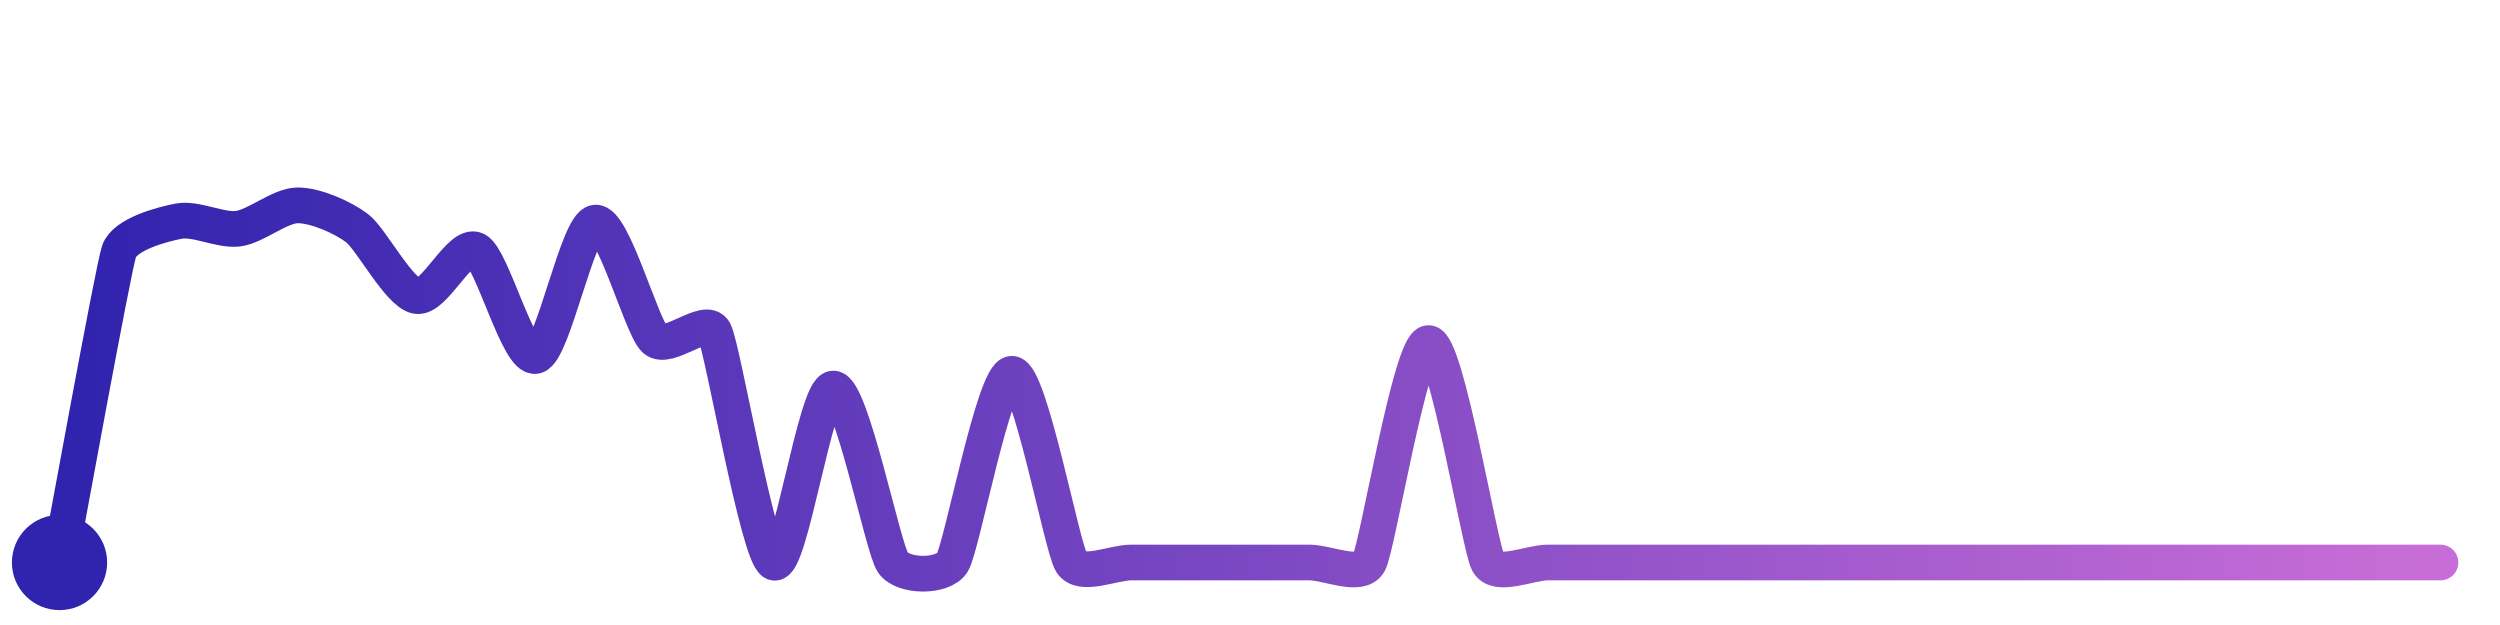
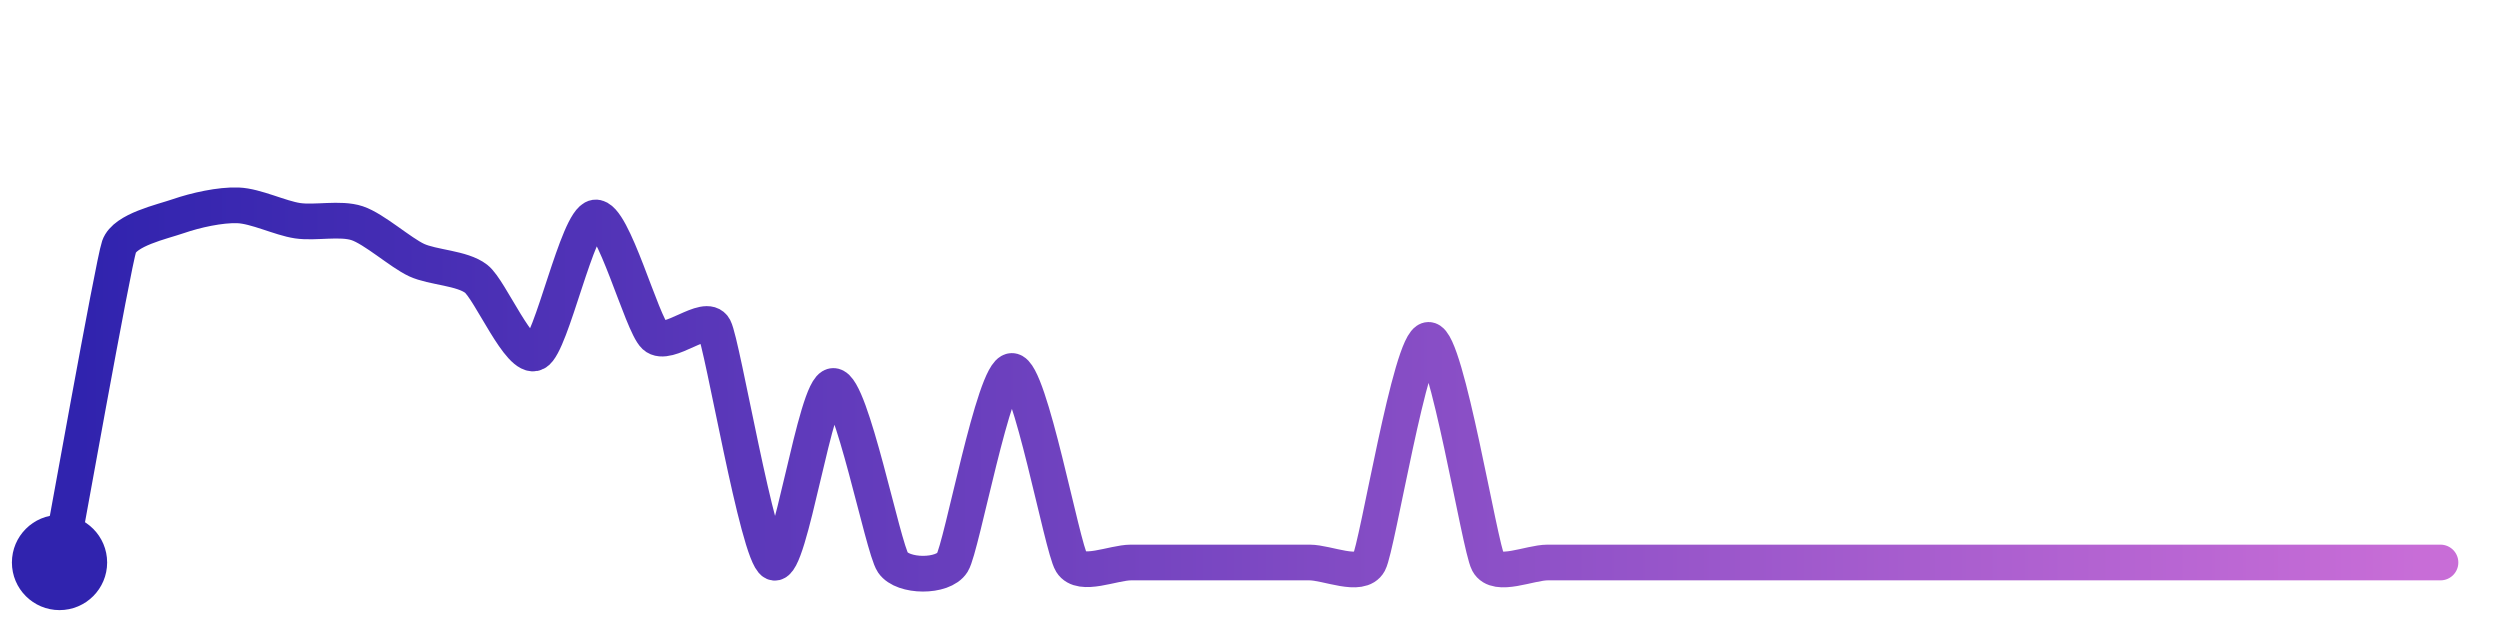
<svg xmlns="http://www.w3.org/2000/svg" width="200" height="50" viewBox="0 0 210 50">
  <defs>
    <linearGradient id="stroke" x1="0%" y1="0%" x2="100%" y2="0%">
      <stop stop-color="#3023AE" offset="0%" />
      <stop stop-color="#C86DD7" offset="100%" />
    </linearGradient>
  </defs>
-   <path stroke="url(#stroke)" stroke-width="3" stroke-linejoin="round" stroke-linecap="round" d="M5.00 46 C 5.28 44.53, 9.51 21.28, 10.00 19.86 S 13.53 17.61, 15.00 17.33 S 18.51 18.15, 20.00 17.96 S 23.50 16.01, 25.00 16.00 S 28.81 17.01, 30.00 17.92 S 33.52 23.35, 35.00 23.62 S 38.66 19.07, 40.00 19.75 S 43.54 28.99, 45.00 28.65 S 48.51 17.65, 50.00 17.45 S 53.89 26.24, 55.00 27.26 S 59.29 25.27, 60.00 26.59 S 63.65 45.35, 65.00 46.00 S 68.50 31.39, 70.00 31.39 S 74.15 44.76, 75.00 46.00 S 79.20 47.27, 80.00 46.00 S 83.50 30.15, 85.00 30.15 S 89.20 44.73, 90.00 46.00 S 93.50 46.00, 95.00 46.00 S 98.50 46.00, 100.00 46.00 S 103.50 46.00, 105.00 46.00 S 108.50 46.00, 110.00 46.00 S 114.28 47.32, 115.00 46.00 S 118.50 27.57, 120.00 27.57 S 124.28 44.68, 125.00 46.00 S 128.50 46.00, 130.00 46.00 S 133.50 46.00, 135.00 46.00 S 138.50 46.00, 140.00 46.00 S 143.50 46.00, 145.00 46.00 S 148.50 46.00, 150.00 46.00 S 153.50 46.00, 155.00 46.00 S 158.50 46.00, 160.00 46.00 S 163.50 46.00, 165.00 46.00 S 168.50 46.00, 170.00 46.00 S 173.50 46.00, 175.00 46.00 S 178.50 46.00, 180.00 46.00 S 183.50 46.00, 185.00 46.00 S 188.50 46.00, 190.00 46.00 S 193.50 46.00, 195.00 46.00 S 198.50 46.00, 200.00 46.00 S 203.50 46.00, 205.00 46.00" fill="none">
-     <animate attributeName="stroke-dashoffset" from="336.902" to="0" dur="2.2s" />
-     <animate attributeName="stroke-dasharray" from="336.902" to="336.902" />
+   <path stroke="url(#stroke)" stroke-width="3" stroke-linejoin="round" stroke-linecap="round" d="M5.00 46 C 5.28 44.53, 9.51 20.89, 10.00 19.47 S 13.58 17.39, 15.00 16.90 S 18.50 15.94, 20.00 16.00 S 23.52 17.07, 25.00 17.29 S 28.58 17.03, 30.00 17.50 S 33.64 19.97, 35.00 20.60 S 38.82 21.25, 40.00 22.17 S 43.67 29.08, 45.00 28.39 S 48.51 17.23, 50.00 17.02 S 53.90 25.96, 55.00 26.98 S 59.30 24.98, 60.00 26.31 S 63.65 45.34, 65.00 46.00 S 68.50 31.17, 70.00 31.17 S 74.16 44.76, 75.00 46.00 S 79.21 47.27, 80.00 46.00 S 83.50 29.91, 85.00 29.91 S 89.21 44.73, 90.00 46.00 S 93.50 46.00, 95.00 46.00 S 98.50 46.00, 100.00 46.00 S 103.50 46.00, 105.00 46.00 S 108.50 46.00, 110.00 46.00 S 114.29 47.32, 115.00 46.00 S 118.50 27.30, 120.00 27.30 S 124.29 44.68, 125.00 46.00 S 128.50 46.00, 130.00 46.00 S 133.50 46.00, 135.00 46.00 S 138.50 46.00, 140.00 46.00 S 143.50 46.00, 145.00 46.00 S 148.50 46.00, 150.00 46.00 S 153.50 46.00, 155.00 46.00 S 158.50 46.00, 160.00 46.00 S 163.50 46.00, 165.00 46.00 S 168.50 46.00, 170.00 46.00 S 173.50 46.00, 175.00 46.00 S 178.50 46.00, 180.00 46.00 S 183.50 46.00, 185.00 46.00 S 188.50 46.00, 190.00 46.00 S 193.50 46.00, 195.00 46.00 S 198.50 46.00, 200.00 46.00 S 203.50 46.00, 205.00 46.00" fill="none">
+     <animate attributeName="stroke-dashoffset" from="333.298" to="0" dur="2.2s" />
+     <animate attributeName="stroke-dasharray" from="333.298" to="333.298" />
  </path>
  <circle r="4" cx="5" cy="46" fill="#3023AE" />
  <circle r="4" cx="205" cy="46" fill="#C86DD7" opacity="0">
    <animate attributeName="opacity" from="0" to="1" dur="0.1s" begin="2.2s" fill="freeze" />
  </circle>
</svg>
